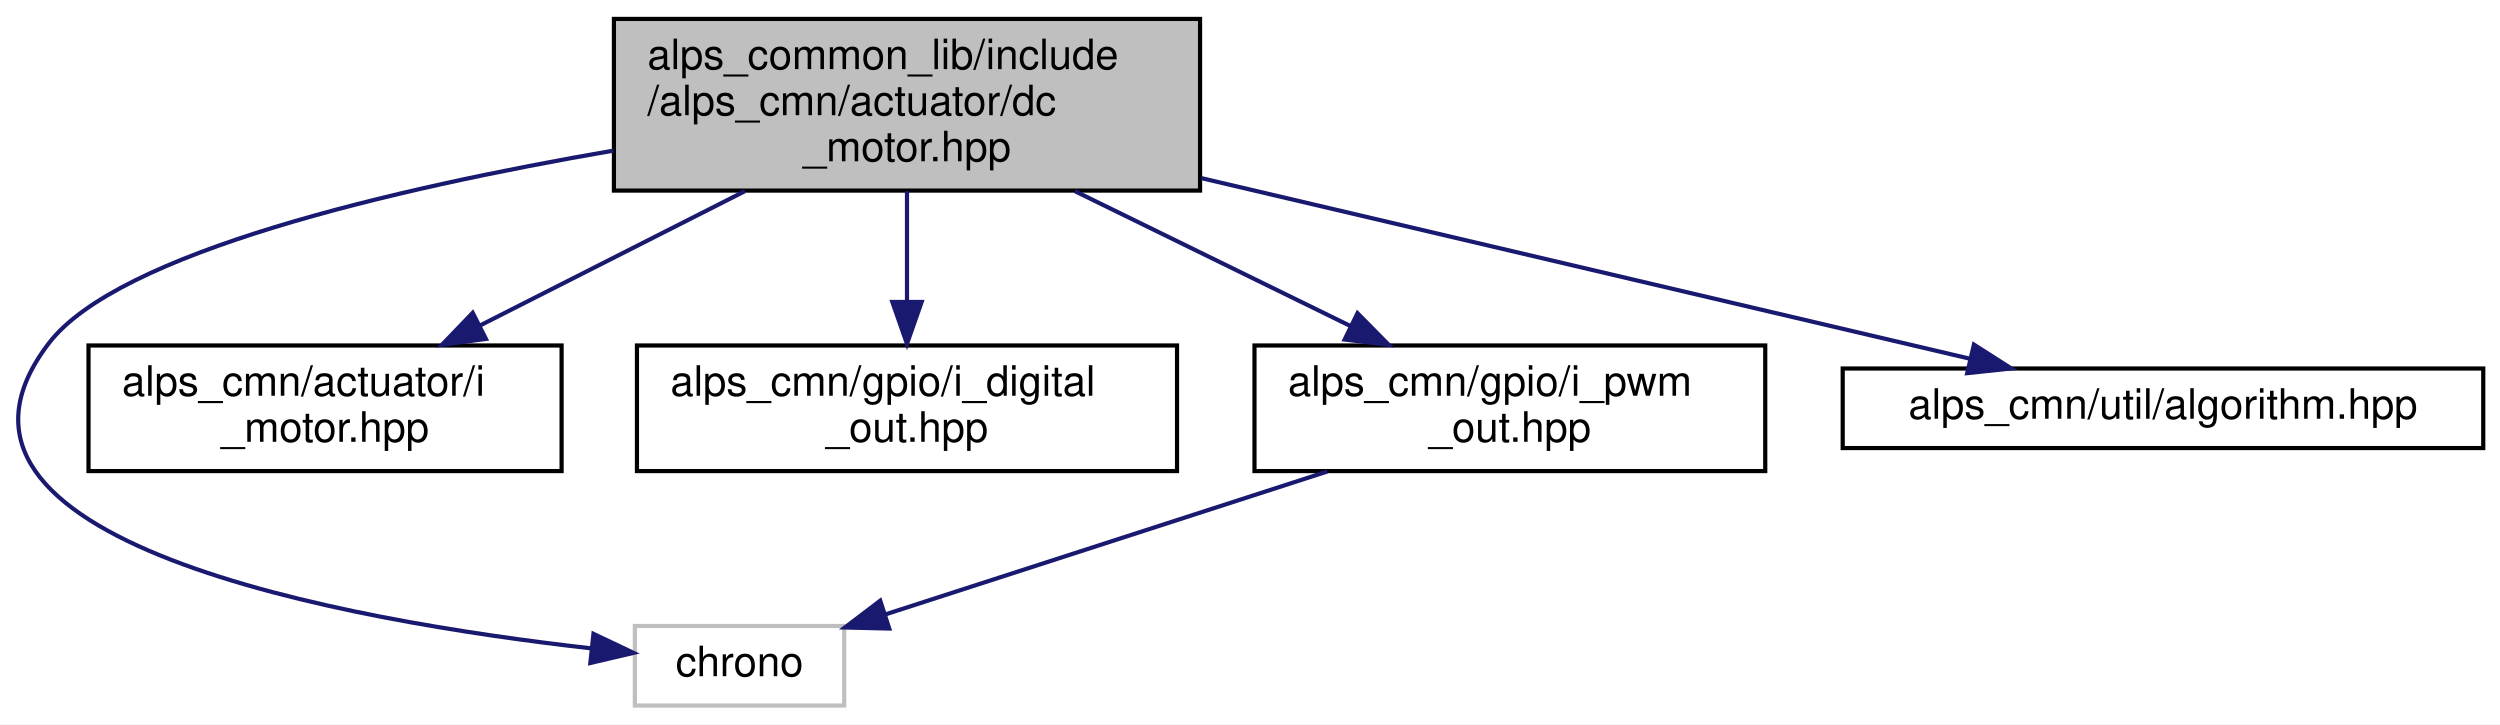
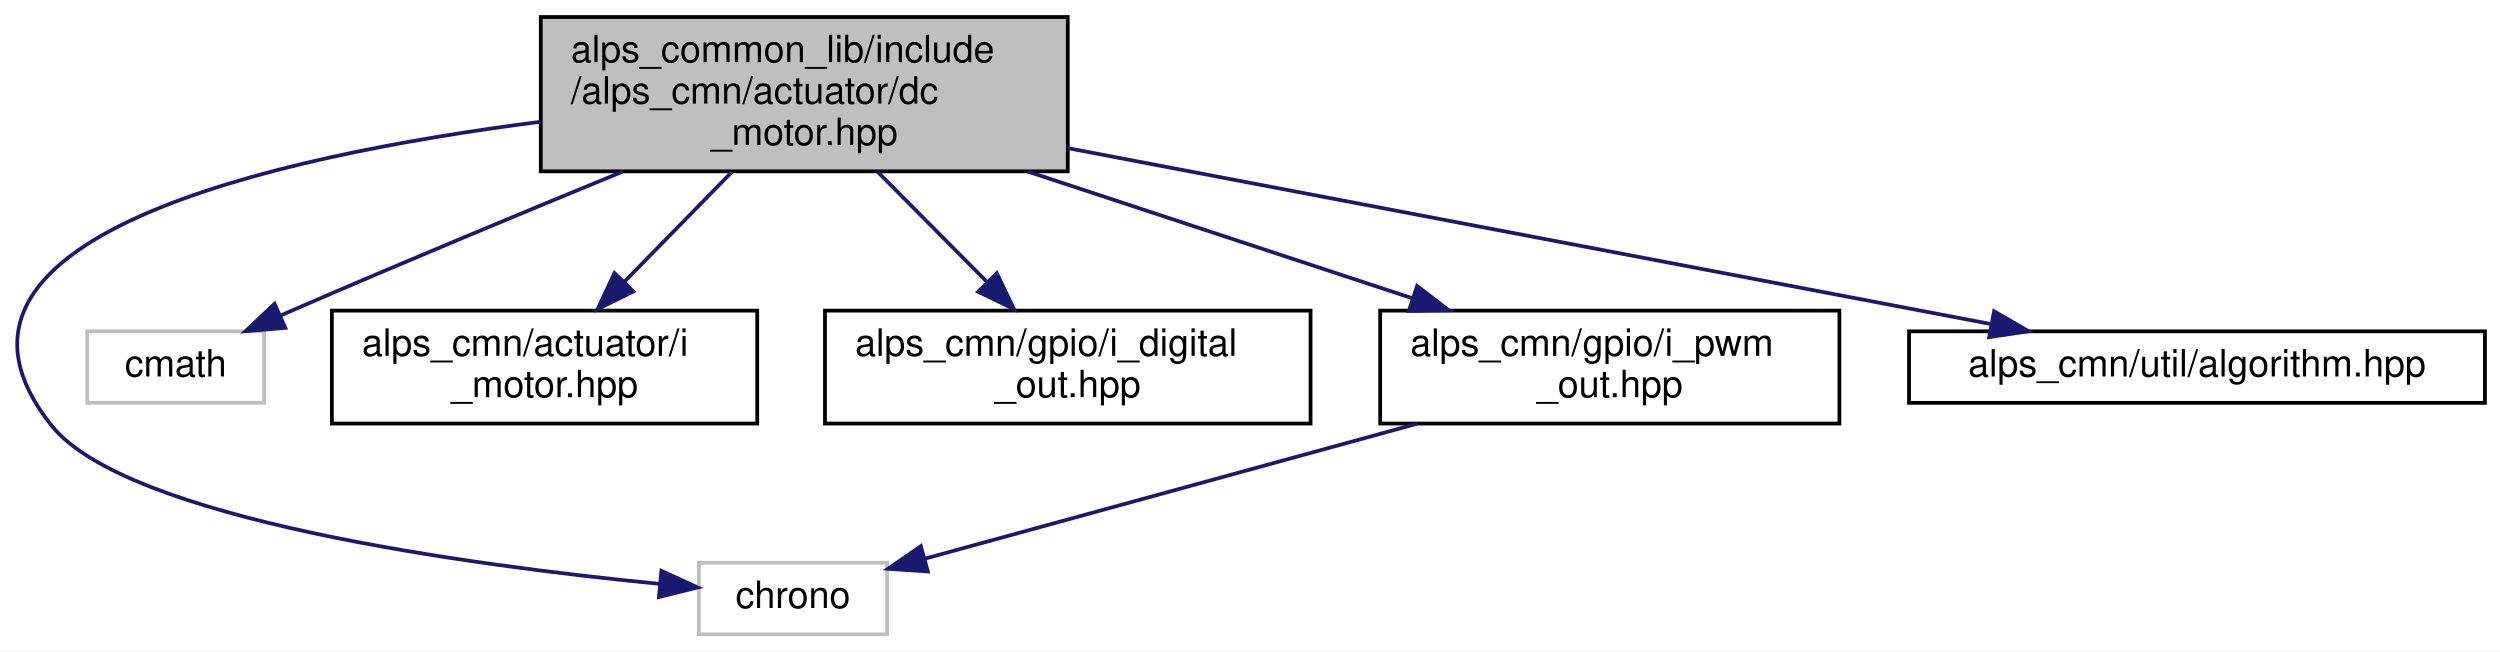
- <svg xmlns="http://www.w3.org/2000/svg" xmlns:xlink="http://www.w3.org/1999/xlink" width="597pt" height="173pt" viewBox="0.00 0.00 597.14 173.00">
+ <svg xmlns="http://www.w3.org/2000/svg" xmlns:xlink="http://www.w3.org/1999/xlink" width="664pt" height="173pt" viewBox="0.00 0.00 664.17 173.00">
  <g id="graph0" class="graph" transform="scale(1 1) rotate(0) translate(4 169)">
-     <polygon fill="white" stroke="transparent" points="-4,4 -4,-169 593.14,-169 593.14,4 -4,4" />
+     <polygon fill="white" stroke="transparent" points="-4,4 -4,-169 660.17,-169 660.17,4 -4,4" />
    <g id="node1" class="node">
      <g id="a_node1">
        <a xlink:title=" ">
-           <polygon fill="#bfbfbf" stroke="black" points="142.64,-123.5 142.64,-164.5 282.64,-164.5 282.64,-123.5 142.64,-123.5" />
-           <text text-anchor="start" x="150.64" y="-152.5" font-family="Helvetica,sans-Serif" font-size="10.00">alps_common_lib/include</text>
-           <text text-anchor="start" x="150.64" y="-141.5" font-family="Helvetica,sans-Serif" font-size="10.00">/alps_cmn/actuator/dc</text>
-           <text text-anchor="middle" x="212.64" y="-130.5" font-family="Helvetica,sans-Serif" font-size="10.00">_motor.hpp</text>
+           <polygon fill="#bfbfbf" stroke="black" points="139.67,-123.5 139.67,-164.5 279.67,-164.5 279.67,-123.5 139.67,-123.5" />
+           <text text-anchor="start" x="147.67" y="-152.5" font-family="Helvetica,sans-Serif" font-size="10.00">alps_common_lib/include</text>
+           <text text-anchor="start" x="147.67" y="-141.5" font-family="Helvetica,sans-Serif" font-size="10.00">/alps_cmn/actuator/dc</text>
+           <text text-anchor="middle" x="209.67" y="-130.5" font-family="Helvetica,sans-Serif" font-size="10.00">_motor.hpp</text>
        </a>
      </g>
    </g>
    <g id="node2" class="node">
      <g id="a_node2">
        <a xlink:title=" ">
-           <polygon fill="white" stroke="#bfbfbf" points="147.64,-0.5 147.64,-19.5 197.64,-19.5 197.64,-0.5 147.64,-0.5" />
-           <text text-anchor="middle" x="172.64" y="-7.5" font-family="Helvetica,sans-Serif" font-size="10.00">chrono</text>
+           <polygon fill="white" stroke="#bfbfbf" points="181.67,-0.5 181.67,-19.5 231.67,-19.5 231.67,-0.5 181.67,-0.5" />
+           <text text-anchor="middle" x="206.67" y="-7.5" font-family="Helvetica,sans-Serif" font-size="10.00">chrono</text>
        </a>
      </g>
    </g>
    <g id="edge1" class="edge">
-       <path fill="none" stroke="midnightblue" d="M142.54,-133.05C89.91,-123.97 24.17,-108.66 7.64,-87 -28.56,-39.59 78.8,-20.75 137.35,-14.14" />
-       <polygon fill="midnightblue" stroke="midnightblue" points="137.75,-17.62 147.32,-13.08 137.01,-10.66 137.75,-17.62" />
+       <path fill="none" stroke="midnightblue" d="M139.67,-136.69C67.37,-127.4 -29.75,-105.44 9.67,-56 29.52,-31.11 120.25,-18.89 171.37,-13.89" />
+       <polygon fill="midnightblue" stroke="midnightblue" points="171.71,-17.37 181.34,-12.96 171.06,-10.41 171.71,-17.37" />
    </g>
    <g id="node3" class="node">
      <g id="a_node3">
-         <a xlink:href="i__motor_8hpp.html" target="_top" xlink:title=" ">
-           <polygon fill="white" stroke="black" points="17.14,-56.5 17.14,-86.5 130.14,-86.5 130.14,-56.5 17.14,-56.5" />
-           <text text-anchor="start" x="25.14" y="-74.5" font-family="Helvetica,sans-Serif" font-size="10.00">alps_cmn/actuator/i</text>
-           <text text-anchor="middle" x="73.64" y="-63.5" font-family="Helvetica,sans-Serif" font-size="10.00">_motor.hpp</text>
+         <a xlink:title=" ">
+           <polygon fill="white" stroke="#bfbfbf" points="19.17,-62 19.17,-81 66.17,-81 66.17,-62 19.17,-62" />
+           <text text-anchor="middle" x="42.67" y="-69" font-family="Helvetica,sans-Serif" font-size="10.00">cmath</text>
        </a>
      </g>
    </g>
    <g id="edge2" class="edge">
-       <path fill="none" stroke="midnightblue" d="M173.92,-123.36C154.08,-113.3 130.06,-101.12 110.5,-91.2" />
-       <polygon fill="midnightblue" stroke="midnightblue" points="112.07,-88.07 101.57,-86.67 108.91,-94.31 112.07,-88.07" />
+       <path fill="none" stroke="midnightblue" d="M161.4,-123.42C135.59,-112.83 103.31,-99.42 74.67,-87 73.31,-86.41 71.92,-85.8 70.51,-85.18" />
+       <polygon fill="midnightblue" stroke="midnightblue" points="71.8,-81.92 61.24,-81.04 68.94,-88.31 71.8,-81.92" />
    </g>
    <g id="node4" class="node">
      <g id="a_node4">
-         <a xlink:href="i__digital__out_8hpp.html" target="_top" xlink:title=" ">
-           <polygon fill="white" stroke="black" points="148.14,-56.5 148.14,-86.5 277.14,-86.5 277.14,-56.5 148.14,-56.5" />
-           <text text-anchor="start" x="156.14" y="-74.5" font-family="Helvetica,sans-Serif" font-size="10.00">alps_cmn/gpio/i_digital</text>
-           <text text-anchor="middle" x="212.64" y="-63.5" font-family="Helvetica,sans-Serif" font-size="10.00">_out.hpp</text>
+         <a xlink:href="i__motor_8hpp.html" target="_top" xlink:title=" ">
+           <polygon fill="white" stroke="black" points="84.17,-56.5 84.17,-86.5 197.17,-86.5 197.17,-56.5 84.17,-56.5" />
+           <text text-anchor="start" x="92.17" y="-74.5" font-family="Helvetica,sans-Serif" font-size="10.00">alps_cmn/actuator/i</text>
+           <text text-anchor="middle" x="140.67" y="-63.5" font-family="Helvetica,sans-Serif" font-size="10.00">_motor.hpp</text>
        </a>
      </g>
    </g>
    <g id="edge3" class="edge">
-       <path fill="none" stroke="midnightblue" d="M212.64,-123.36C212.64,-115.23 212.64,-105.7 212.64,-97.11" />
-       <polygon fill="midnightblue" stroke="midnightblue" points="216.14,-96.89 212.64,-86.89 209.14,-96.89 216.14,-96.89" />
+       <path fill="none" stroke="midnightblue" d="M190.45,-123.36C181.61,-114.32 171.08,-103.57 161.99,-94.28" />
+       <polygon fill="midnightblue" stroke="midnightblue" points="164.26,-91.59 154.76,-86.89 159.25,-96.49 164.26,-91.59" />
    </g>
    <g id="node5" class="node">
      <g id="a_node5">
-         <a xlink:href="i__pwm__out_8hpp.html" target="_top" xlink:title="PWM出力を行うインタフェース">
-           <polygon fill="white" stroke="black" points="295.64,-56.5 295.64,-86.5 417.64,-86.5 417.64,-56.5 295.64,-56.5" />
-           <text text-anchor="start" x="303.64" y="-74.5" font-family="Helvetica,sans-Serif" font-size="10.00">alps_cmn/gpio/i_pwm</text>
-           <text text-anchor="middle" x="356.64" y="-63.5" font-family="Helvetica,sans-Serif" font-size="10.00">_out.hpp</text>
+         <a xlink:href="i__digital__out_8hpp.html" target="_top" xlink:title=" ">
+           <polygon fill="white" stroke="black" points="215.17,-56.5 215.17,-86.5 344.17,-86.5 344.17,-56.5 215.17,-56.5" />
+           <text text-anchor="start" x="223.17" y="-74.5" font-family="Helvetica,sans-Serif" font-size="10.00">alps_cmn/gpio/i_digital</text>
+           <text text-anchor="middle" x="279.67" y="-63.5" font-family="Helvetica,sans-Serif" font-size="10.00">_out.hpp</text>
        </a>
      </g>
    </g>
    <g id="edge4" class="edge">
-       <path fill="none" stroke="midnightblue" d="M252.75,-123.36C273.29,-113.3 298.18,-101.12 318.45,-91.2" />
-       <polygon fill="midnightblue" stroke="midnightblue" points="320.25,-94.21 327.69,-86.67 317.17,-87.92 320.25,-94.21" />
+       <path fill="none" stroke="midnightblue" d="M229.17,-123.36C238.24,-114.23 249.04,-103.35 258.33,-94" />
+       <polygon fill="midnightblue" stroke="midnightblue" points="260.82,-96.45 265.38,-86.89 255.85,-91.52 260.82,-96.45" />
    </g>
    <g id="node6" class="node">
      <g id="a_node6">
-         <a xlink:href="algorithm_8hpp.html" target="_top" xlink:title=" ">
-           <polygon fill="white" stroke="black" points="436.14,-62 436.14,-81 589.14,-81 589.14,-62 436.14,-62" />
-           <text text-anchor="middle" x="512.64" y="-69" font-family="Helvetica,sans-Serif" font-size="10.00">alps_cmn/util/algorithm.hpp</text>
+         <a xlink:href="i__pwm__out_8hpp.html" target="_top" xlink:title="PWM出力を行うインタフェース">
+           <polygon fill="white" stroke="black" points="362.67,-56.5 362.67,-86.5 484.67,-86.5 484.67,-56.5 362.67,-56.5" />
+           <text text-anchor="start" x="370.67" y="-74.5" font-family="Helvetica,sans-Serif" font-size="10.00">alps_cmn/gpio/i_pwm</text>
+           <text text-anchor="middle" x="423.67" y="-63.5" font-family="Helvetica,sans-Serif" font-size="10.00">_out.hpp</text>
        </a>
      </g>
    </g>
+     <g id="edge5" class="edge">
+       <path fill="none" stroke="midnightblue" d="M269,-123.46C301.03,-112.9 340.23,-99.99 371.15,-89.8" />
+       <polygon fill="midnightblue" stroke="midnightblue" points="372.48,-93.05 380.88,-86.6 370.29,-86.4 372.48,-93.05" />
+     </g>
+     <g id="node7" class="node">
+       <g id="a_node7">
+         <a xlink:href="algorithm_8hpp.html" target="_top" xlink:title=" ">
+           <polygon fill="white" stroke="black" points="503.17,-62 503.17,-81 656.17,-81 656.17,-62 503.17,-62" />
+           <text text-anchor="middle" x="579.67" y="-69" font-family="Helvetica,sans-Serif" font-size="10.00">alps_cmn/util/algorithm.hpp</text>
+         </a>
+       </g>
+     </g>
+     <g id="edge7" class="edge">
+       <path fill="none" stroke="midnightblue" d="M279.7,-129.66C350.9,-116.09 459.73,-95.35 524.87,-82.94" />
+       <polygon fill="midnightblue" stroke="midnightblue" points="525.77,-86.33 534.94,-81.02 524.46,-79.46 525.77,-86.33" />
+     </g>
    <g id="edge6" class="edge">
-       <path fill="none" stroke="midnightblue" d="M282.97,-126.47C339.56,-113.17 417.46,-94.87 466.42,-83.36" />
-       <polygon fill="midnightblue" stroke="midnightblue" points="467.48,-86.71 476.41,-81.01 465.88,-79.89 467.48,-86.71" />
-     </g>
-     <g id="edge5" class="edge">
-       <path fill="none" stroke="midnightblue" d="M313.03,-56.4C280.76,-45.96 237.38,-31.94 207.42,-22.25" />
-       <polygon fill="midnightblue" stroke="midnightblue" points="208.4,-18.89 197.81,-19.14 206.25,-25.55 208.4,-18.89" />
+       <path fill="none" stroke="midnightblue" d="M372.52,-56.47C332.26,-45.44 277.23,-30.34 241.81,-20.63" />
+       <polygon fill="midnightblue" stroke="midnightblue" points="242.5,-17.19 231.93,-17.92 240.64,-23.94 242.5,-17.19" />
    </g>
  </g>
</svg>
